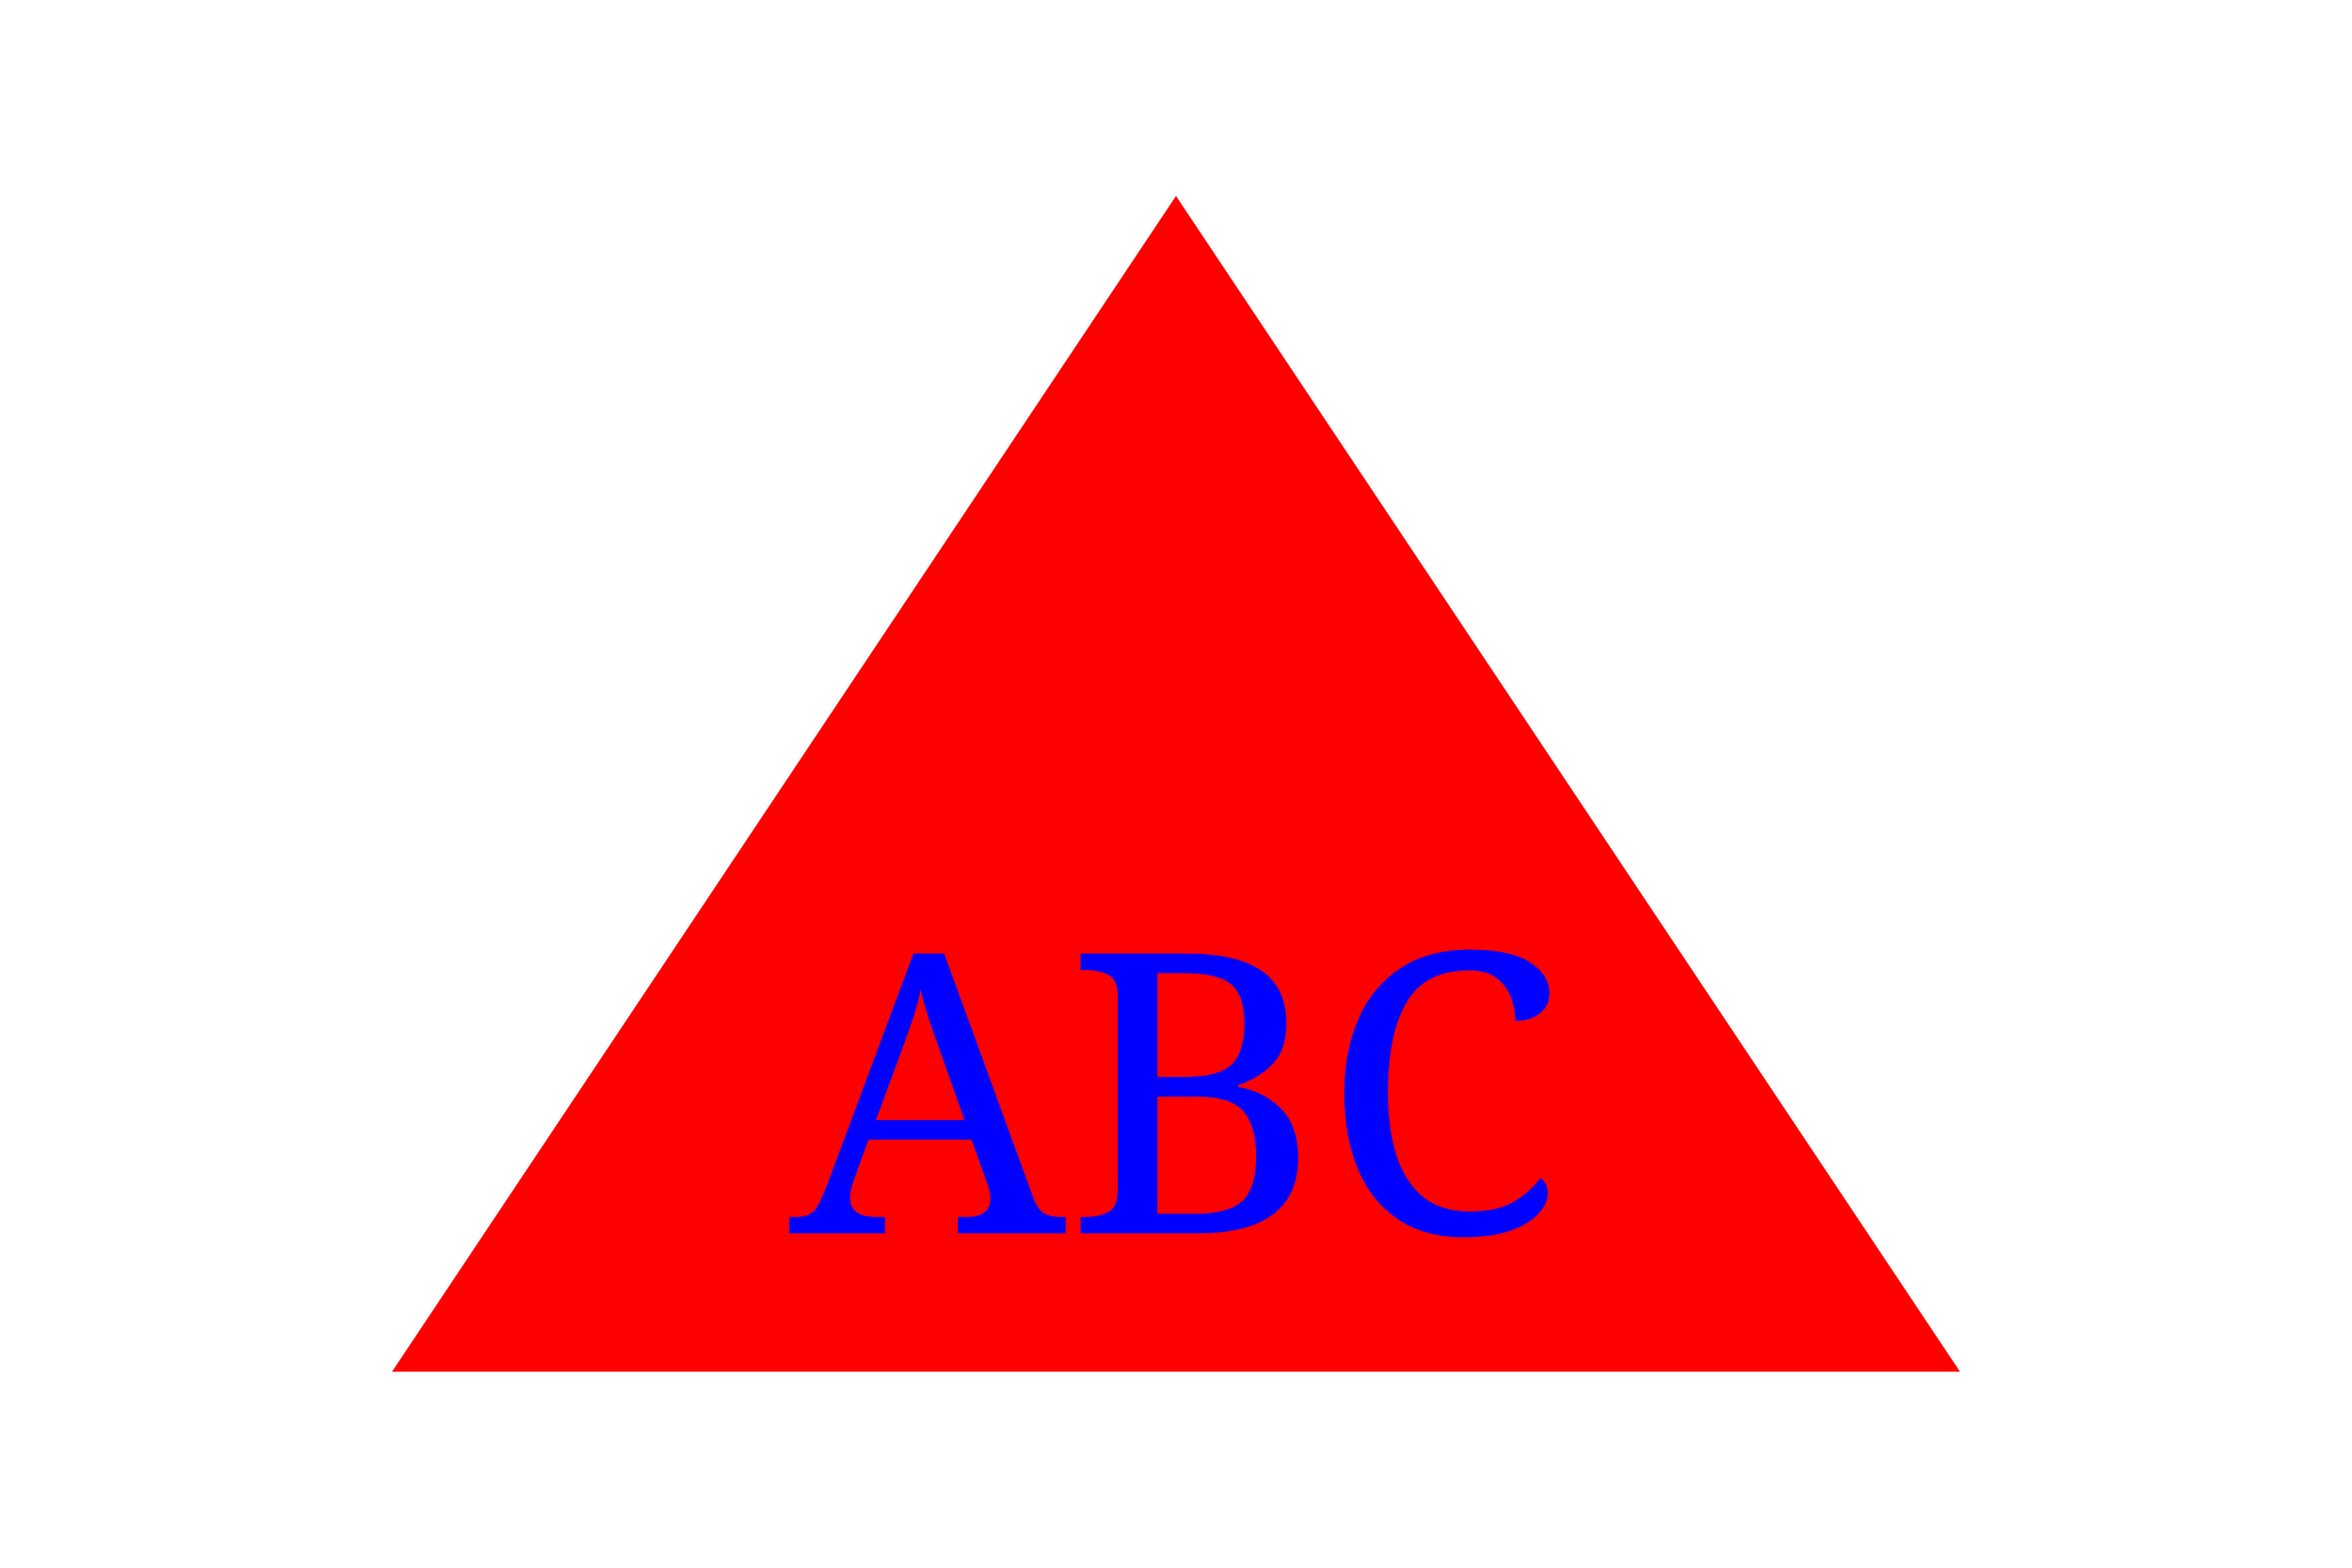
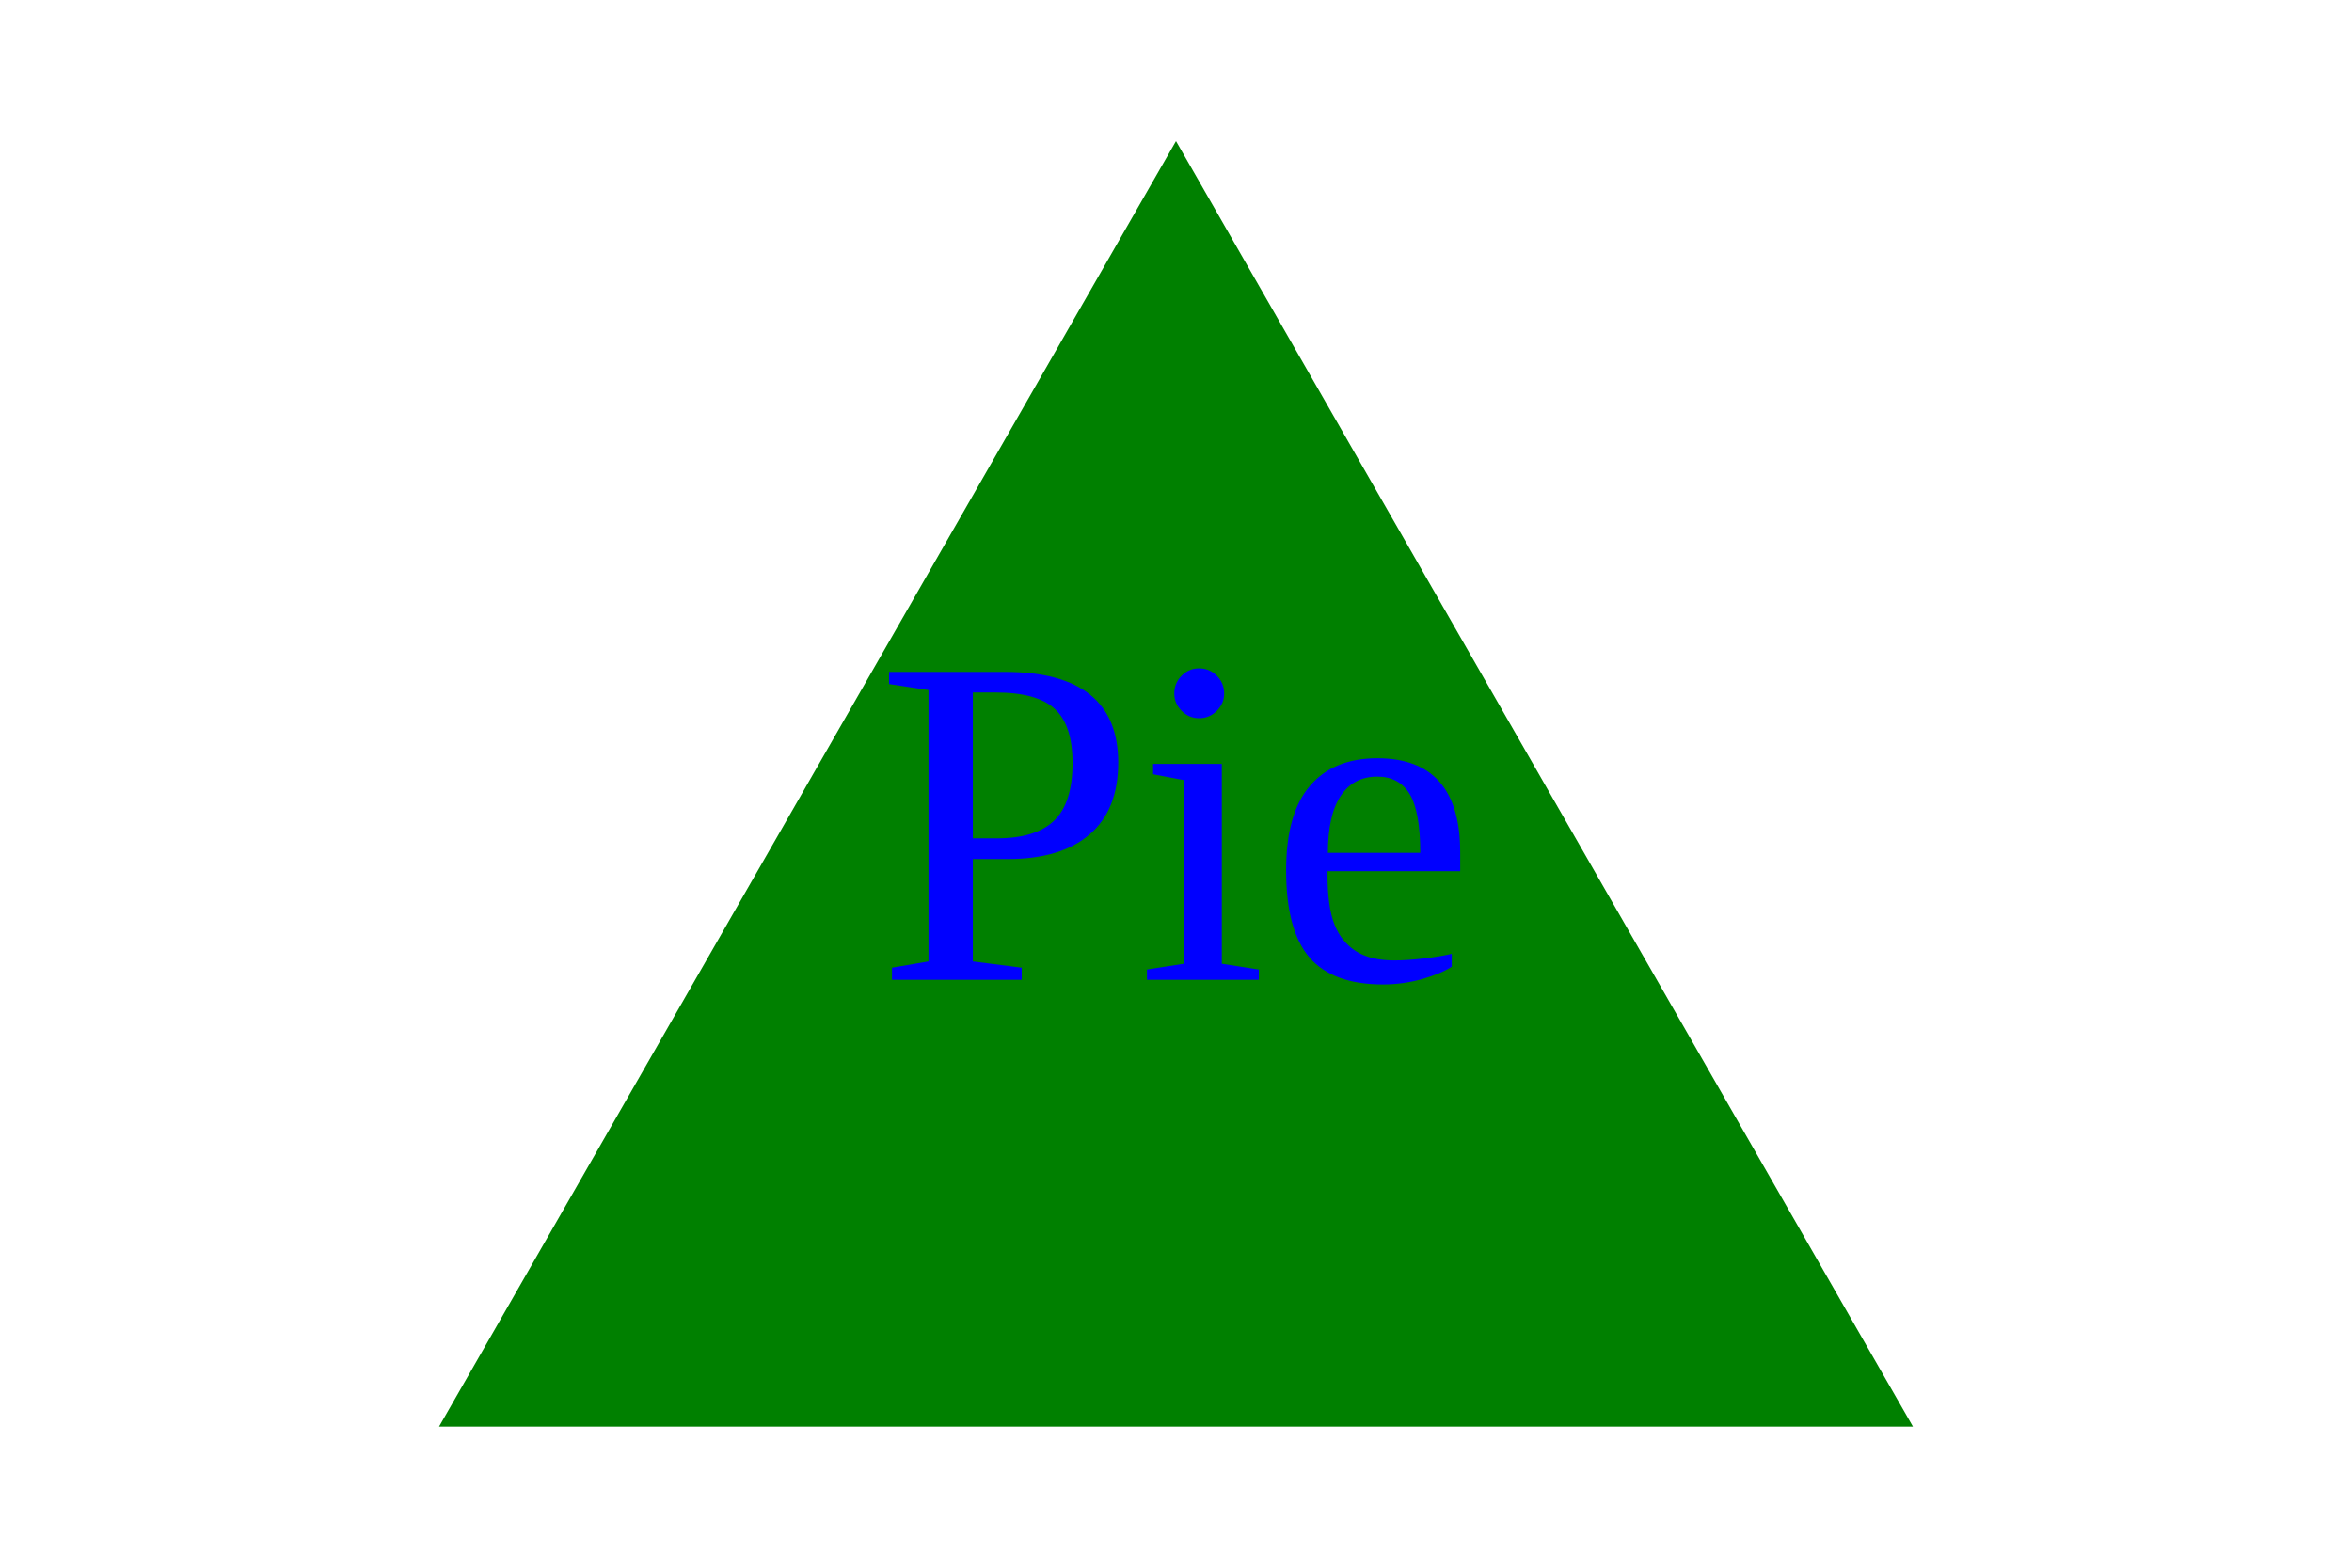
- <svg height="200" width="300" style="background-color:white">
-   <polygon points="150,25 50,175 250,175" style="fill:Red;" />
-   <text x="50%" y="70%" fill="Blue" dominant-baseline="middle" text-anchor="middle" style="font-size:50px; font-family:serif">ABC</text>
+ <svg height="200" width="300">
+   <polygon points="150, 18 244, 182 56, 182" fill="Green" />
+   <text x="150" y="125" font-size="60" text-anchor="middle" fill="Blue">Pie</text>
</svg>
